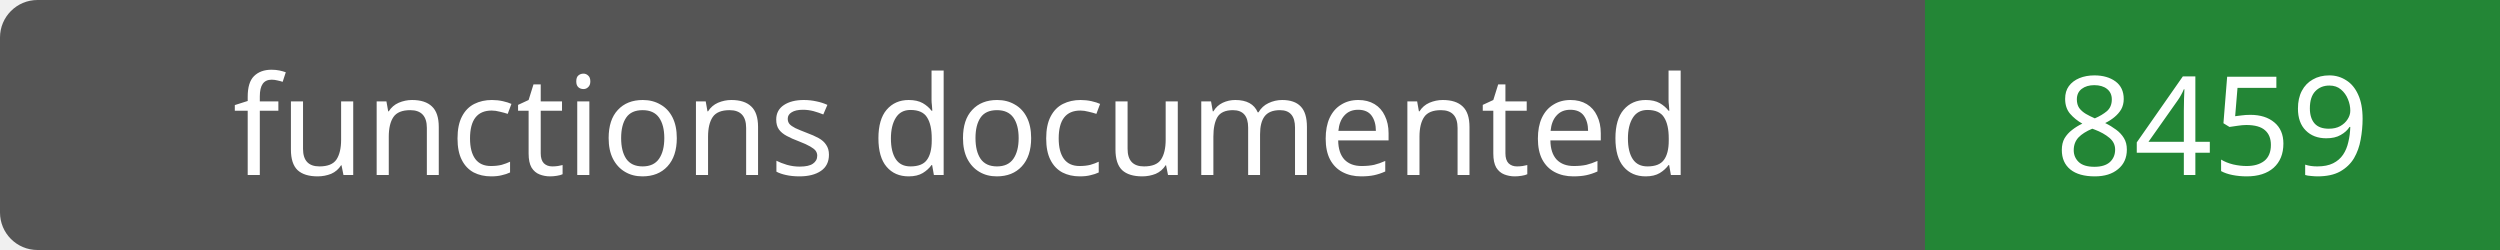
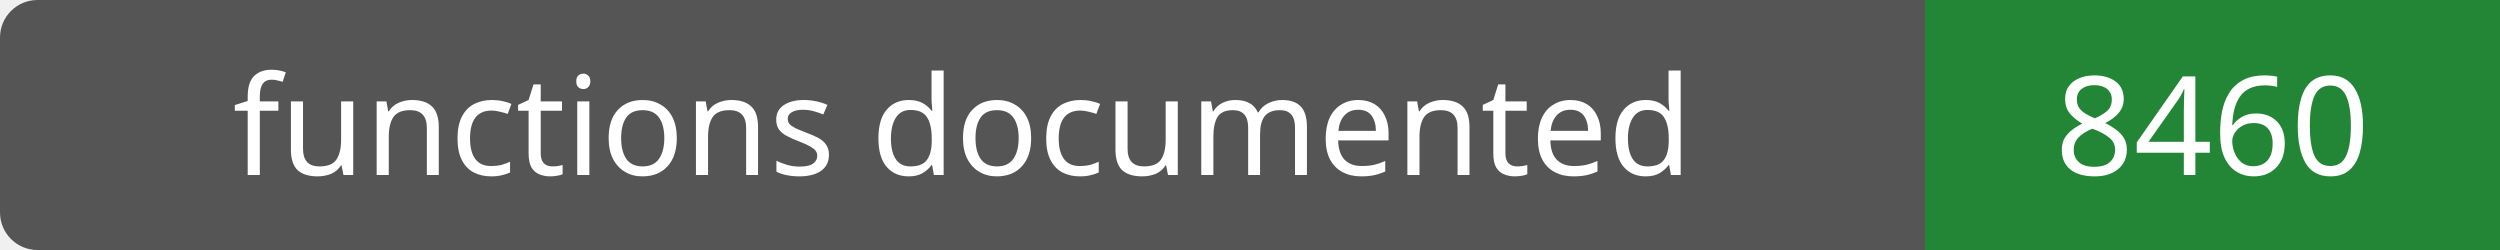
- <svg xmlns="http://www.w3.org/2000/svg" width="200" height="20" role="img" aria-label="functions documented: 8459">
+ <svg xmlns="http://www.w3.org/2000/svg" width="200" height="20" role="img" aria-label="functions documented: 8460">
  <rect width="200" height="20" rx="3" fill="#555" />
  <path fill="#238636" d="M154 0h46v20H154z" />
  <g fill="#fff" text-anchor="middle" font-family="Verdana,sans-serif" font-size="11">
    <text x="77.0" y="14">functions documented</text>
-     <text x="177.0" y="14">8459</text>
+     <text x="177.0" y="14">8460</text>
  </g>
</svg>
